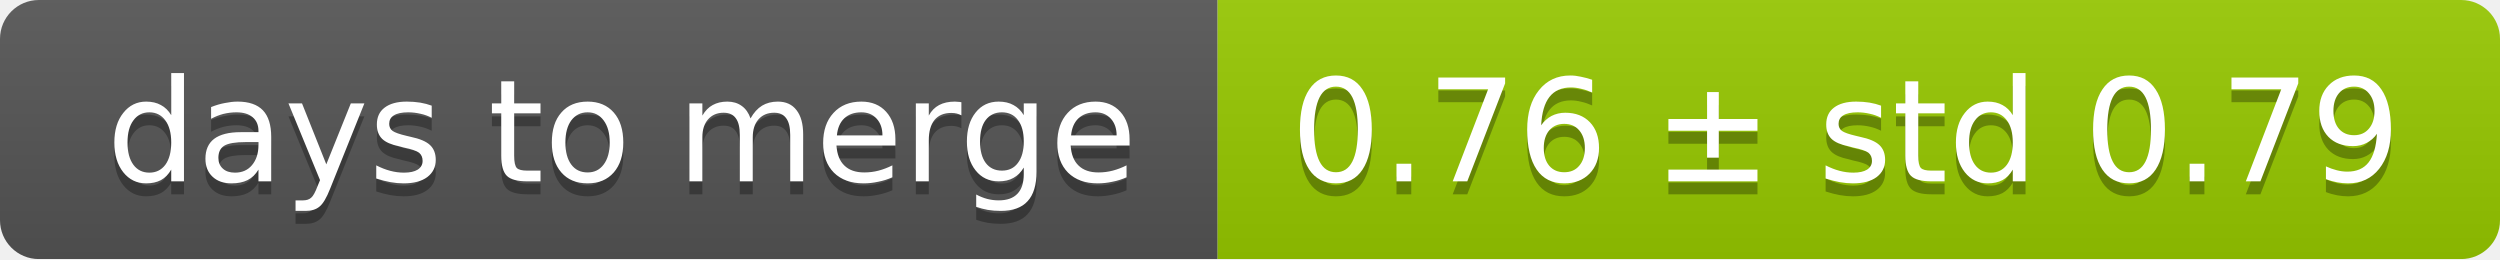
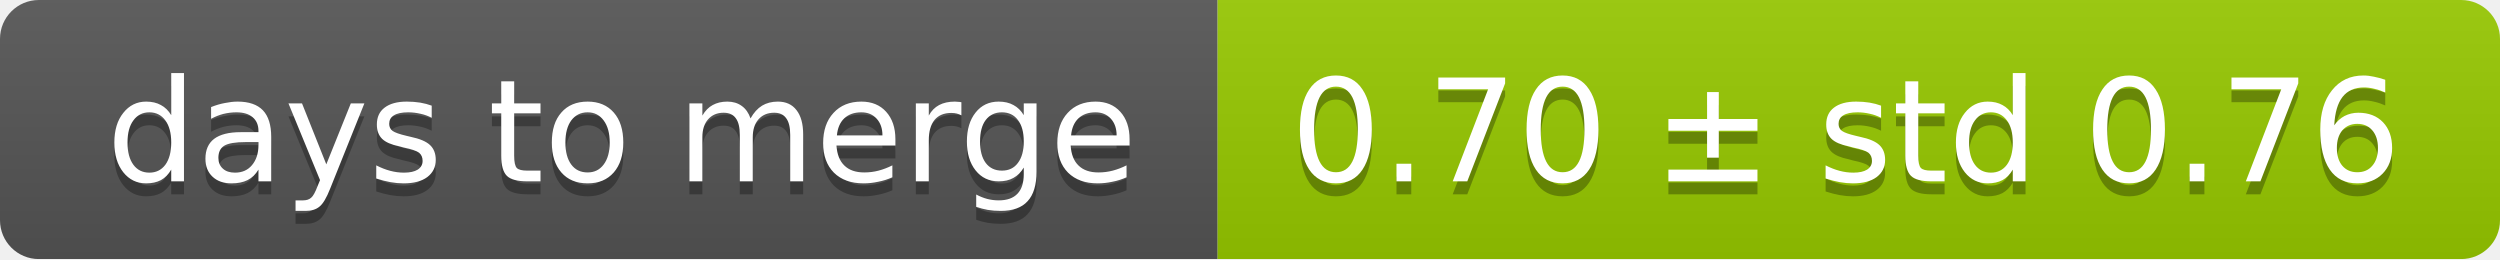
<svg xmlns="http://www.w3.org/2000/svg" width="193" height="20">
  <linearGradient id="smooth" x2="0" y2="100%">
    <stop offset="0" stop-color="#bbb" stop-opacity=".1" />
    <stop offset="1" stop-opacity=".1" />
  </linearGradient>
  <mask id="round">
    <rect width="193" height="20" rx="3" fill="#fff" />
  </mask>
  <g mask="url(#round)">
    <rect width="94" height="20" fill="#555" />
    <rect x="94" width="99" height="20" fill="#97ca00" />
    <rect width="193" height="20" fill="url(#smooth)" />
  </g>
  <g fill="#fff" text-anchor="middle" font-family="DejaVu Sans,Verdana,Geneva,sans-serif" font-size="11">
    <text x="48" y="15" fill="#010101" fill-opacity=".3">days to merge</text>
    <text x="48" y="14">days to merge</text>
-     <text x="142.5" y="15" fill="#010101" fill-opacity=".3">0.76 ± std 0.79</text>
-     <text x="142.5" y="14">0.76 ± std 0.79</text>
+     <text x="142.5" y="15" fill="#010101" fill-opacity=".3">0.70 ± std 0.76</text>
+     <text x="142.5" y="14">0.70 ± std 0.76</text>
  </g>
</svg>
